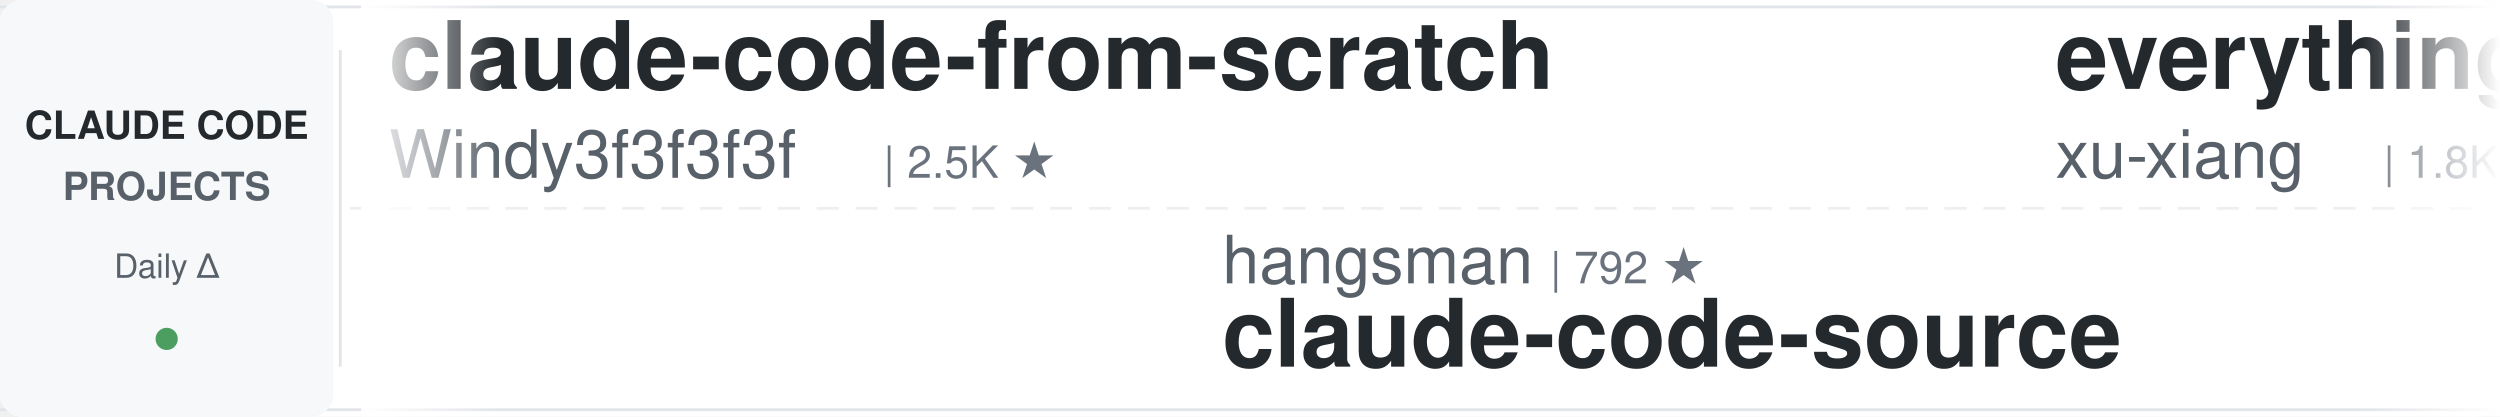
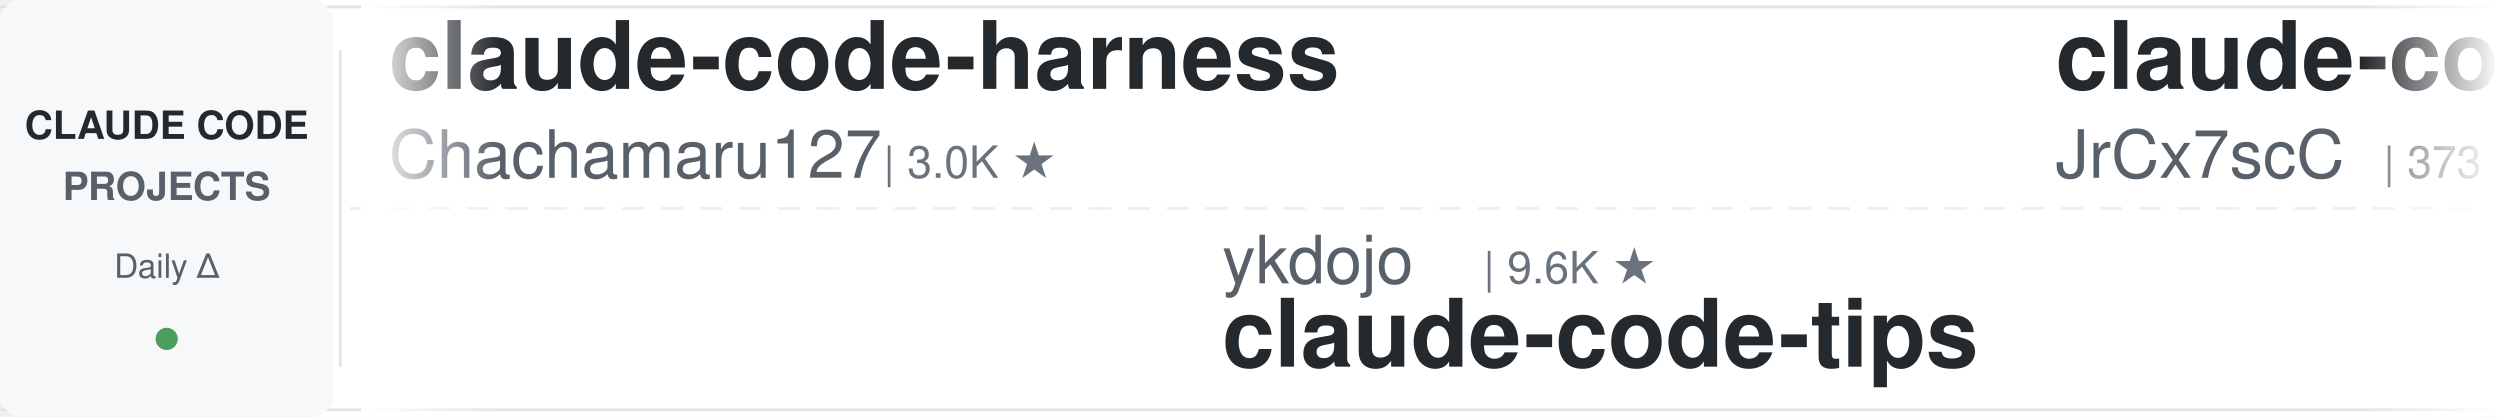
<svg xmlns="http://www.w3.org/2000/svg" width="900" height="150">
  <defs>
    <linearGradient id="leftFade" x1="0%" y1="0%" x2="100%" y2="0%">
      <stop offset="0%" style="stop-color:#ffffff;stop-opacity:1" />
      <stop offset="100%" style="stop-color:#ffffff;stop-opacity:0" />
    </linearGradient>
    <linearGradient id="rightFade" x1="0%" y1="0%" x2="100%" y2="0%">
      <stop offset="0%" style="stop-color:#ffffff;stop-opacity:0" />
      <stop offset="100%" style="stop-color:#ffffff;stop-opacity:1" />
    </linearGradient>
  </defs>
  <rect width="900" height="150" fill="#ffffff" rx="8" />
  <rect x="0" y="2" width="900" height="1" fill="#e1e4e8" />
  <rect x="0" y="147" width="900" height="1" fill="#e1e4e8" />
  <line x1="0" y1="75" x2="900" y2="75" stroke="#e1e4e8" stroke-width="1" stroke-dasharray="8 6" opacity="0.6" />
  <rect x="0" y="0" width="120" height="150" fill="#f6f8fa" rx="8" />
  <text x="60" y="50" font-family="-apple-system, BlinkMacSystemFont, 'Segoe UI', Helvetica, Arial, sans-serif" font-size="14" font-weight="600" fill="#24292e" text-anchor="middle">CLAUDE CODE</text>
  <text x="60" y="72" font-family="-apple-system, BlinkMacSystemFont, 'Segoe UI', Helvetica, Arial, sans-serif" font-size="14" font-weight="600" fill="#586069" text-anchor="middle">PROJECTS</text>
  <text x="60" y="100" font-family="-apple-system, BlinkMacSystemFont, 'Segoe UI', Helvetica, Arial, sans-serif" font-size="12" font-weight="500" fill="#586069" text-anchor="middle">Daily Δ</text>
  <circle cx="60" cy="122" r="4" fill="#22863a" opacity="0.8" />
  <rect x="122" y="18" width="1" height="114" fill="#e1e4e8" />
  <clipPath id="tickerClip">
    <rect x="130" y="0" width="770" height="150" />
  </clipPath>
  <g clip-path="url(#tickerClip)">
    <g id="tickerItems">
      <animateTransform attributeName="transform" attributeType="XML" type="translate" from="0 0" to="-3000 0" dur="54s" repeatCount="indefinite" />
      <g transform="translate(0, 0)">
-         <text x="140" y="32" font-family="-apple-system, BlinkMacSystemFont, 'Segoe UI', Helvetica, Arial, sans-serif" font-size="34" font-weight="600" fill="#24292e">claude-code-from-scratch</text>
-         <text x="140" y="64" font-family="-apple-system, BlinkMacSystemFont, 'Segoe UI', Helvetica, Arial, sans-serif" font-size="24" font-weight="400" fill="#586069">Windy3f3f3f3f</text>
-         <text x="318" y="64" font-family="-apple-system, BlinkMacSystemFont, 'Segoe UI', Helvetica, Arial, sans-serif" font-size="16" font-weight="500" fill="#6a737d">| 2.5K ★</text>
+         <text x="140" y="32" font-family="-apple-system, BlinkMacSystemFont, 'Segoe UI', Helvetica, Arial, sans-serif" font-size="34" font-weight="600" fill="#24292e">claude-code-harness</text>
+         <text x="140" y="64" font-family="-apple-system, BlinkMacSystemFont, 'Segoe UI', Helvetica, Arial, sans-serif" font-size="24" font-weight="400" fill="#586069">Chachamaru127</text>
+         <text x="318" y="64" font-family="-apple-system, BlinkMacSystemFont, 'Segoe UI', Helvetica, Arial, sans-serif" font-size="16" font-weight="500" fill="#6a737d">| 3.0K ★</text>
      </g>
      <g transform="translate(300, 0)">
-         <text x="140" y="102" font-family="-apple-system, BlinkMacSystemFont, 'Segoe UI', Helvetica, Arial, sans-serif" font-size="24" font-weight="400" fill="#586069">hangsman</text>
-         <text x="258" y="102" font-family="-apple-system, BlinkMacSystemFont, 'Segoe UI', Helvetica, Arial, sans-serif" font-size="16" font-weight="500" fill="#6a737d">| 792 ★</text>
-         <text x="140" y="132" font-family="-apple-system, BlinkMacSystemFont, 'Segoe UI', Helvetica, Arial, sans-serif" font-size="34" font-weight="600" fill="#24292e">claude-code-source</text>
+         <text x="140" y="102" font-family="-apple-system, BlinkMacSystemFont, 'Segoe UI', Helvetica, Arial, sans-serif" font-size="24" font-weight="400" fill="#586069">ykdojo</text>
+         <text x="234" y="102" font-family="-apple-system, BlinkMacSystemFont, 'Segoe UI', Helvetica, Arial, sans-serif" font-size="16" font-weight="500" fill="#6a737d">| 9.6K ★</text>
+         <text x="140" y="132" font-family="-apple-system, BlinkMacSystemFont, 'Segoe UI', Helvetica, Arial, sans-serif" font-size="34" font-weight="600" fill="#24292e">claude-code-tips</text>
      </g>
      <g transform="translate(600, 0)">
-         <text x="140" y="32" font-family="-apple-system, BlinkMacSystemFont, 'Segoe UI', Helvetica, Arial, sans-serif" font-size="34" font-weight="600" fill="#24292e">everything-claude-code-z...</text>
-         <text x="140" y="64" font-family="-apple-system, BlinkMacSystemFont, 'Segoe UI', Helvetica, Arial, sans-serif" font-size="24" font-weight="400" fill="#586069">xu-xiang</text>
-         <text x="258" y="64" font-family="-apple-system, BlinkMacSystemFont, 'Segoe UI', Helvetica, Arial, sans-serif" font-size="16" font-weight="500" fill="#6a737d">| 1.8K ★</text>
+         <text x="140" y="32" font-family="-apple-system, BlinkMacSystemFont, 'Segoe UI', Helvetica, Arial, sans-serif" font-size="34" font-weight="600" fill="#24292e">claude-code-source</text>
+         <text x="140" y="64" font-family="-apple-system, BlinkMacSystemFont, 'Segoe UI', Helvetica, Arial, sans-serif" font-size="24" font-weight="400" fill="#586069">JrCx7scC</text>
+         <text x="258" y="64" font-family="-apple-system, BlinkMacSystemFont, 'Segoe UI', Helvetica, Arial, sans-serif" font-size="16" font-weight="500" fill="#6a737d">| 373 ★</text>
      </g>
      <g transform="translate(900, 0)">
-         <text x="140" y="102" font-family="-apple-system, BlinkMacSystemFont, 'Segoe UI', Helvetica, Arial, sans-serif" font-size="24" font-weight="400" fill="#586069">disler</text>
-         <text x="234" y="102" font-family="-apple-system, BlinkMacSystemFont, 'Segoe UI', Helvetica, Arial, sans-serif" font-size="16" font-weight="500" fill="#6a737d">| 1.6K ★</text>
-         <text x="140" y="132" font-family="-apple-system, BlinkMacSystemFont, 'Segoe UI', Helvetica, Arial, sans-serif" font-size="34" font-weight="600" fill="#24292e">pi-vs-claude-code</text>
+         <text x="140" y="102" font-family="-apple-system, BlinkMacSystemFont, 'Segoe UI', Helvetica, Arial, sans-serif" font-size="24" font-weight="400" fill="#586069">simonw</text>
+         <text x="234" y="102" font-family="-apple-system, BlinkMacSystemFont, 'Segoe UI', Helvetica, Arial, sans-serif" font-size="16" font-weight="500" fill="#6a737d">| 1.7K ★</text>
+         <text x="140" y="132" font-family="-apple-system, BlinkMacSystemFont, 'Segoe UI', Helvetica, Arial, sans-serif" font-size="34" font-weight="600" fill="#24292e">claude-code-transcripts</text>
      </g>
      <g transform="translate(1200, 0)">
-         <text x="140" y="32" font-family="-apple-system, BlinkMacSystemFont, 'Segoe UI', Helvetica, Arial, sans-serif" font-size="34" font-weight="600" fill="#24292e">claude-code-hub</text>
-         <text x="140" y="64" font-family="-apple-system, BlinkMacSystemFont, 'Segoe UI', Helvetica, Arial, sans-serif" font-size="24" font-weight="400" fill="#586069">ding113</text>
-         <text x="246" y="64" font-family="-apple-system, BlinkMacSystemFont, 'Segoe UI', Helvetica, Arial, sans-serif" font-size="16" font-weight="500" fill="#6a737d">| 3.3K ★</text>
+         <text x="140" y="32" font-family="-apple-system, BlinkMacSystemFont, 'Segoe UI', Helvetica, Arial, sans-serif" font-size="34" font-weight="600" fill="#24292e">skills</text>
+         <text x="140" y="64" font-family="-apple-system, BlinkMacSystemFont, 'Segoe UI', Helvetica, Arial, sans-serif" font-size="24" font-weight="400" fill="#586069">anthropics</text>
+         <text x="282" y="64" font-family="-apple-system, BlinkMacSystemFont, 'Segoe UI', Helvetica, Arial, sans-serif" font-size="16" font-weight="500" fill="#6a737d">| 167.5K ★</text>
      </g>
      <g transform="translate(1500, 0)">
-         <text x="140" y="102" font-family="-apple-system, BlinkMacSystemFont, 'Segoe UI', Helvetica, Arial, sans-serif" font-size="24" font-weight="400" fill="#586069">frankbria</text>
-         <text x="270" y="102" font-family="-apple-system, BlinkMacSystemFont, 'Segoe UI', Helvetica, Arial, sans-serif" font-size="16" font-weight="500" fill="#6a737d">| 9.6K ★</text>
-         <text x="140" y="132" font-family="-apple-system, BlinkMacSystemFont, 'Segoe UI', Helvetica, Arial, sans-serif" font-size="34" font-weight="600" fill="#24292e">ralph-claude-code</text>
+         <text x="140" y="102" font-family="-apple-system, BlinkMacSystemFont, 'Segoe UI', Helvetica, Arial, sans-serif" font-size="24" font-weight="400" fill="#586069">nicedreamzapp</text>
+         <text x="318" y="102" font-family="-apple-system, BlinkMacSystemFont, 'Segoe UI', Helvetica, Arial, sans-serif" font-size="16" font-weight="500" fill="#6a737d">| 3.2K ★</text>
+         <text x="140" y="132" font-family="-apple-system, BlinkMacSystemFont, 'Segoe UI', Helvetica, Arial, sans-serif" font-size="34" font-weight="600" fill="#24292e">claude-code-local</text>
      </g>
      <g transform="translate(1800, 0)">
-         <text x="140" y="32" font-family="-apple-system, BlinkMacSystemFont, 'Segoe UI', Helvetica, Arial, sans-serif" font-size="34" font-weight="600" fill="#24292e">Open-ClaudeCode</text>
-         <text x="140" y="64" font-family="-apple-system, BlinkMacSystemFont, 'Segoe UI', Helvetica, Arial, sans-serif" font-size="24" font-weight="400" fill="#586069">LING71671</text>
-         <text x="270" y="64" font-family="-apple-system, BlinkMacSystemFont, 'Segoe UI', Helvetica, Arial, sans-serif" font-size="16" font-weight="500" fill="#6a737d">| 936 ★</text>
+         <text x="140" y="32" font-family="-apple-system, BlinkMacSystemFont, 'Segoe UI', Helvetica, Arial, sans-serif" font-size="34" font-weight="600" fill="#24292e">claude-code-spec-workflo...</text>
+         <text x="140" y="64" font-family="-apple-system, BlinkMacSystemFont, 'Segoe UI', Helvetica, Arial, sans-serif" font-size="24" font-weight="400" fill="#586069">Pimzino</text>
+         <text x="246" y="64" font-family="-apple-system, BlinkMacSystemFont, 'Segoe UI', Helvetica, Arial, sans-serif" font-size="16" font-weight="500" fill="#6a737d">| 3.8K ★</text>
      </g>
      <g transform="translate(2100, 0)">
-         <text x="140" y="102" font-family="-apple-system, BlinkMacSystemFont, 'Segoe UI', Helvetica, Arial, sans-serif" font-size="24" font-weight="400" fill="#586069">andrew-kramer-inno</text>
-         <text x="378" y="102" font-family="-apple-system, BlinkMacSystemFont, 'Segoe UI', Helvetica, Arial, sans-serif" font-size="16" font-weight="500" fill="#6a737d">| 593 ★</text>
-         <text x="140" y="132" font-family="-apple-system, BlinkMacSystemFont, 'Segoe UI', Helvetica, Arial, sans-serif" font-size="34" font-weight="600" fill="#24292e">claude-code-source-build</text>
+         <text x="140" y="102" font-family="-apple-system, BlinkMacSystemFont, 'Segoe UI', Helvetica, Arial, sans-serif" font-size="24" font-weight="400" fill="#586069">oboard</text>
+         <text x="234" y="102" font-family="-apple-system, BlinkMacSystemFont, 'Segoe UI', Helvetica, Arial, sans-serif" font-size="16" font-weight="500" fill="#6a737d">| 3.3K ★</text>
+         <text x="140" y="132" font-family="-apple-system, BlinkMacSystemFont, 'Segoe UI', Helvetica, Arial, sans-serif" font-size="34" font-weight="600" fill="#24292e">claude-code-rev</text>
      </g>
      <g transform="translate(2400, 0)">
-         <text x="140" y="32" font-family="-apple-system, BlinkMacSystemFont, 'Segoe UI', Helvetica, Arial, sans-serif" font-size="34" font-weight="600" fill="#24292e">claude-code-router</text>
-         <text x="140" y="64" font-family="-apple-system, BlinkMacSystemFont, 'Segoe UI', Helvetica, Arial, sans-serif" font-size="24" font-weight="400" fill="#586069">musistudio</text>
-         <text x="282" y="64" font-family="-apple-system, BlinkMacSystemFont, 'Segoe UI', Helvetica, Arial, sans-serif" font-size="16" font-weight="500" fill="#6a737d">| 36.6K ★</text>
+         <text x="140" y="32" font-family="-apple-system, BlinkMacSystemFont, 'Segoe UI', Helvetica, Arial, sans-serif" font-size="34" font-weight="600" fill="#24292e">claude-code-video-toolki...</text>
+         <text x="140" y="64" font-family="-apple-system, BlinkMacSystemFont, 'Segoe UI', Helvetica, Arial, sans-serif" font-size="24" font-weight="400" fill="#586069">digitalsamba</text>
+         <text x="306" y="64" font-family="-apple-system, BlinkMacSystemFont, 'Segoe UI', Helvetica, Arial, sans-serif" font-size="16" font-weight="500" fill="#6a737d">| 1.9K ★</text>
      </g>
      <g transform="translate(2700, 0)">
        <text x="140" y="102" font-family="-apple-system, BlinkMacSystemFont, 'Segoe UI', Helvetica, Arial, sans-serif" font-size="24" font-weight="400" fill="#586069">Yeachan-Heo</text>
        <text x="294" y="102" font-family="-apple-system, BlinkMacSystemFont, 'Segoe UI', Helvetica, Arial, sans-serif" font-size="16" font-weight="500" fill="#6a737d">| 38.5K ★</text>
        <text x="140" y="132" font-family="-apple-system, BlinkMacSystemFont, 'Segoe UI', Helvetica, Arial, sans-serif" font-size="34" font-weight="600" fill="#24292e">oh-my-claudecode</text>
      </g>
      <g transform="translate(3000, 0)">
-         <text x="140" y="32" font-family="-apple-system, BlinkMacSystemFont, 'Segoe UI', Helvetica, Arial, sans-serif" font-size="34" font-weight="600" fill="#24292e">claude-code-from-scratch</text>
-         <text x="140" y="64" font-family="-apple-system, BlinkMacSystemFont, 'Segoe UI', Helvetica, Arial, sans-serif" font-size="24" font-weight="400" fill="#586069">Windy3f3f3f3f</text>
-         <text x="318" y="64" font-family="-apple-system, BlinkMacSystemFont, 'Segoe UI', Helvetica, Arial, sans-serif" font-size="16" font-weight="500" fill="#6a737d">| 2.5K ★</text>
+         <text x="140" y="32" font-family="-apple-system, BlinkMacSystemFont, 'Segoe UI', Helvetica, Arial, sans-serif" font-size="34" font-weight="600" fill="#24292e">claude-code-harness</text>
+         <text x="140" y="64" font-family="-apple-system, BlinkMacSystemFont, 'Segoe UI', Helvetica, Arial, sans-serif" font-size="24" font-weight="400" fill="#586069">Chachamaru127</text>
+         <text x="318" y="64" font-family="-apple-system, BlinkMacSystemFont, 'Segoe UI', Helvetica, Arial, sans-serif" font-size="16" font-weight="500" fill="#6a737d">| 3.0K ★</text>
      </g>
      <g transform="translate(3300, 0)">
-         <text x="140" y="102" font-family="-apple-system, BlinkMacSystemFont, 'Segoe UI', Helvetica, Arial, sans-serif" font-size="24" font-weight="400" fill="#586069">hangsman</text>
-         <text x="258" y="102" font-family="-apple-system, BlinkMacSystemFont, 'Segoe UI', Helvetica, Arial, sans-serif" font-size="16" font-weight="500" fill="#6a737d">| 792 ★</text>
-         <text x="140" y="132" font-family="-apple-system, BlinkMacSystemFont, 'Segoe UI', Helvetica, Arial, sans-serif" font-size="34" font-weight="600" fill="#24292e">claude-code-source</text>
+         <text x="140" y="102" font-family="-apple-system, BlinkMacSystemFont, 'Segoe UI', Helvetica, Arial, sans-serif" font-size="24" font-weight="400" fill="#586069">ykdojo</text>
+         <text x="234" y="102" font-family="-apple-system, BlinkMacSystemFont, 'Segoe UI', Helvetica, Arial, sans-serif" font-size="16" font-weight="500" fill="#6a737d">| 9.6K ★</text>
+         <text x="140" y="132" font-family="-apple-system, BlinkMacSystemFont, 'Segoe UI', Helvetica, Arial, sans-serif" font-size="34" font-weight="600" fill="#24292e">claude-code-tips</text>
      </g>
      <g transform="translate(3600, 0)">
-         <text x="140" y="32" font-family="-apple-system, BlinkMacSystemFont, 'Segoe UI', Helvetica, Arial, sans-serif" font-size="34" font-weight="600" fill="#24292e">everything-claude-code-z...</text>
-         <text x="140" y="64" font-family="-apple-system, BlinkMacSystemFont, 'Segoe UI', Helvetica, Arial, sans-serif" font-size="24" font-weight="400" fill="#586069">xu-xiang</text>
-         <text x="258" y="64" font-family="-apple-system, BlinkMacSystemFont, 'Segoe UI', Helvetica, Arial, sans-serif" font-size="16" font-weight="500" fill="#6a737d">| 1.8K ★</text>
+         <text x="140" y="32" font-family="-apple-system, BlinkMacSystemFont, 'Segoe UI', Helvetica, Arial, sans-serif" font-size="34" font-weight="600" fill="#24292e">claude-code-source</text>
+         <text x="140" y="64" font-family="-apple-system, BlinkMacSystemFont, 'Segoe UI', Helvetica, Arial, sans-serif" font-size="24" font-weight="400" fill="#586069">JrCx7scC</text>
+         <text x="258" y="64" font-family="-apple-system, BlinkMacSystemFont, 'Segoe UI', Helvetica, Arial, sans-serif" font-size="16" font-weight="500" fill="#6a737d">| 373 ★</text>
      </g>
      <g transform="translate(3900, 0)">
-         <text x="140" y="102" font-family="-apple-system, BlinkMacSystemFont, 'Segoe UI', Helvetica, Arial, sans-serif" font-size="24" font-weight="400" fill="#586069">disler</text>
-         <text x="234" y="102" font-family="-apple-system, BlinkMacSystemFont, 'Segoe UI', Helvetica, Arial, sans-serif" font-size="16" font-weight="500" fill="#6a737d">| 1.6K ★</text>
-         <text x="140" y="132" font-family="-apple-system, BlinkMacSystemFont, 'Segoe UI', Helvetica, Arial, sans-serif" font-size="34" font-weight="600" fill="#24292e">pi-vs-claude-code</text>
+         <text x="140" y="102" font-family="-apple-system, BlinkMacSystemFont, 'Segoe UI', Helvetica, Arial, sans-serif" font-size="24" font-weight="400" fill="#586069">simonw</text>
+         <text x="234" y="102" font-family="-apple-system, BlinkMacSystemFont, 'Segoe UI', Helvetica, Arial, sans-serif" font-size="16" font-weight="500" fill="#6a737d">| 1.7K ★</text>
+         <text x="140" y="132" font-family="-apple-system, BlinkMacSystemFont, 'Segoe UI', Helvetica, Arial, sans-serif" font-size="34" font-weight="600" fill="#24292e">claude-code-transcripts</text>
      </g>
    </g>
  </g>
  <rect x="130" y="0" width="50" height="150" fill="url(#leftFade)" />
  <rect x="850" y="0" width="50" height="150" fill="url(#rightFade)" />
</svg>
